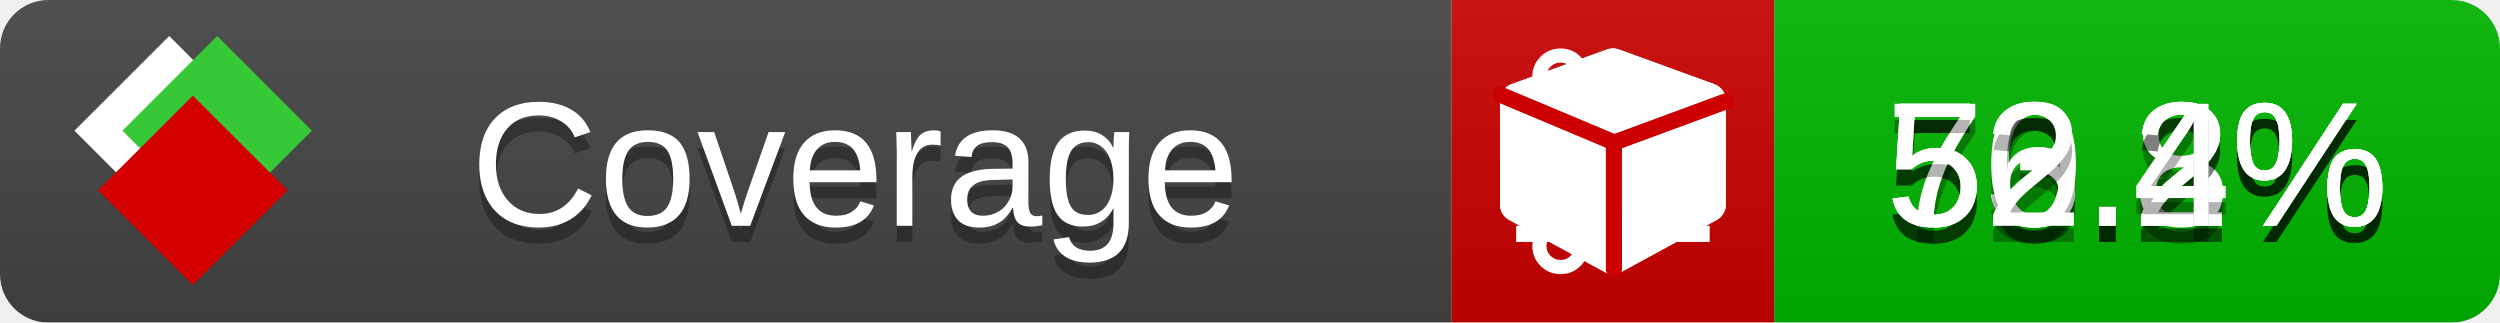
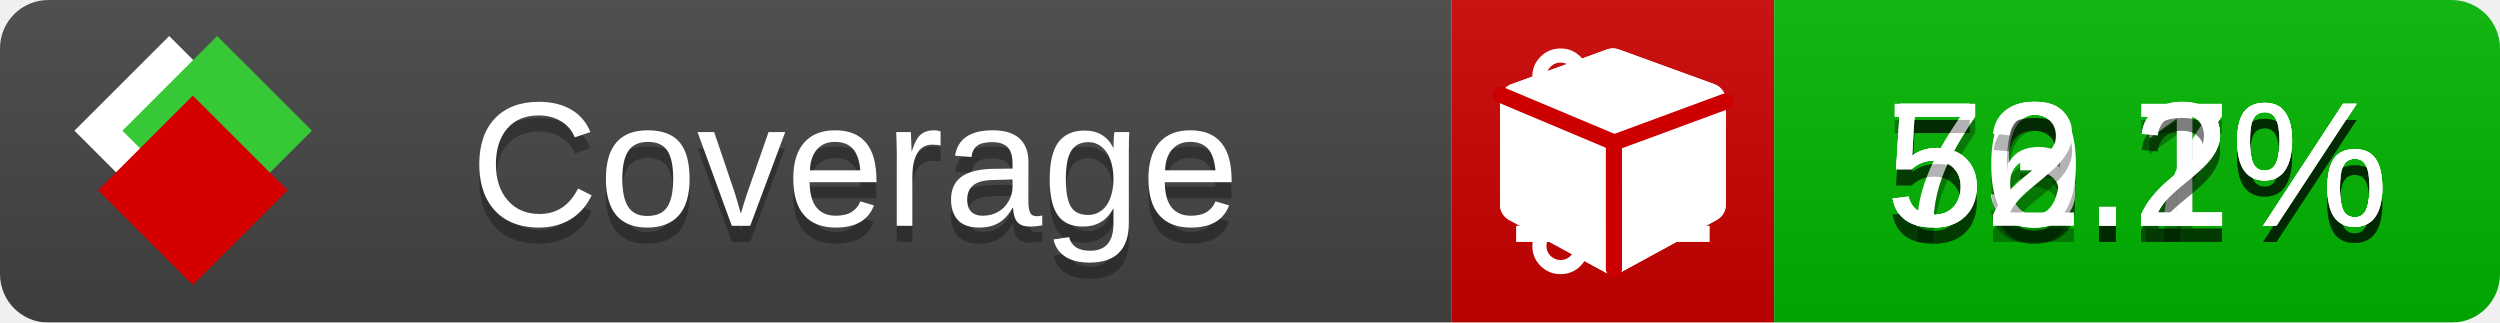
<svg xmlns="http://www.w3.org/2000/svg" xmlns:xlink="http://www.w3.org/1999/xlink" width="155" height="20">
  <style type="text/css">
          
            @keyframes fade1 {
                0% { visibility: visible; opacity: 1; }
               23% { visibility: visible; opacity: 1; }
               25% { visibility: hidden; opacity: 0; }
               48% { visibility: hidden; opacity: 0; }
               50% { visibility: hidden; opacity: 0; }
               73% { visibility: hidden; opacity: 0; }
               75% { visibility: hidden; opacity: 0; }
               98% { visibility: hidden; opacity: 0; }
              100% { visibility: visible; opacity: 1; }
            }
            @keyframes fade2 {
                0% { visibility: hidden; opacity: 0; }
               23% { visibility: hidden; opacity: 0; }
               25% { visibility: visible; opacity: 1; }
               48% { visibility: visible; opacity: 1; }
               50% { visibility: hidden; opacity: 0; }
               73% { visibility: hidden; opacity: 0; }
               75% { visibility: hidden; opacity: 0; }
               98% { visibility: hidden; opacity: 0; }
              100% { visibility: hidden; opacity: 0; }
            }
            @keyframes fade3 {
                0% { visibility: hidden; opacity: 0; }
               23% { visibility: hidden; opacity: 0; }
               25% { visibility: hidden; opacity: 0; }
               48% { visibility: hidden; opacity: 0; }
               50% { visibility: visible; opacity: 1; }
               73% { visibility: visible; opacity: 1; }
               75% { visibility: hidden; opacity: 0; }
               98% { visibility: hidden; opacity: 0; }
              100% { visibility: hidden; opacity: 0; }
            }
            @keyframes fade4 {
                0% { visibility: hidden; opacity: 0; }
               23% { visibility: hidden; opacity: 0; }
               25% { visibility: hidden; opacity: 0; }
               48% { visibility: hidden; opacity: 0; }
               50% { visibility: hidden; opacity: 0; }
               73% { visibility: hidden; opacity: 0; }
               75% { visibility: visible; opacity: 1; }
               98% { visibility: visible; opacity: 1; }
              100% { visibility: hidden; opacity: 0; }
            }
            .linecoverage {
                animation-duration: 15s;
                animation-name: fade1;
                animation-iteration-count: infinite;
            }
            .branchcoverage {
                animation-duration: 15s;
                animation-name: fade2;
                animation-iteration-count: infinite;
            }
            .methodcoverage {
                animation-duration: 15s;
                animation-name: fade3;
                animation-iteration-count: infinite;
            }
            .fullmethodcoverage {
                animation-duration: 15s;
                animation-name: fade4;
                animation-iteration-count: infinite;
            }
          
    </style>
  <defs>
    <linearGradient id="gradient" x2="0" y2="100%">
      <stop offset="0" stop-color="#bbb" stop-opacity=".1" />
      <stop offset="1" stop-opacity=".1" />
    </linearGradient>
    <linearGradient id="c">
      <stop offset="0" stop-color="#d40000" />
      <stop offset="1" stop-color="#ff2a2a" />
    </linearGradient>
    <linearGradient id="a">
      <stop offset="0" stop-color="#e0e0de" />
      <stop offset="1" stop-color="#fff" />
    </linearGradient>
    <linearGradient id="b">
      <stop offset="0" stop-color="#37c837" />
      <stop offset="1" stop-color="#217821" />
    </linearGradient>
    <linearGradient xlink:href="#a" id="e" x1="106.44" x2="69.96" y1="-11.96" y2="-46.84" gradientTransform="matrix(-.8426 -.00045 -.00045 -.8426 -94.27 -75.82)" gradientUnits="userSpaceOnUse" />
    <linearGradient xlink:href="#b" id="f" x1="56.19" x2="77.97" y1="-23.45" y2="10.62" gradientTransform="matrix(.8426 .00045 .00045 .8426 94.27 75.82)" gradientUnits="userSpaceOnUse" />
    <linearGradient xlink:href="#c" id="g" x1="79.98" x2="132.9" y1="10.79" y2="10.79" gradientTransform="matrix(.8426 .00045 .00045 .8426 94.27 75.82)" gradientUnits="userSpaceOnUse" />
    <mask id="mask">
      <rect width="155" height="20" rx="3" fill="#fff" />
    </mask>
    <g id="icon" transform="matrix(.04486 0 0 .04481 -.48 -.63)">
      <rect width="52.92" height="52.92" x="-109.72" y="-27.13" fill="url(#e)" transform="rotate(-135)" />
      <rect width="52.92" height="52.92" x="70.19" y="-39.18" fill="url(#f)" transform="rotate(45)" />
      <rect width="52.92" height="52.92" x="80.05" y="-15.74" fill="url(#g)" transform="rotate(45)" />
    </g>
  </defs>
  <g mask="url(#mask)">
    <rect x="0" y="0" width="90" height="20" fill="#444" />
    <rect x="90" y="0" width="20" height="20" fill="#c00" />
    <rect x="110" y="0" width="45" height="20" fill="#00B600" />
    <rect x="0" y="0" width="155" height="20" fill="url(#gradient)" />
  </g>
  <g>
    <path class="linecoverage" stroke="#fff" d="M94 6.5 h12 M94 10.5 h12 M94 14.5 h12" />
    <path class="branchcoverage" fill="#fff" d="m 97.628,15.247 q 0,-0.364 -0.255,-0.619 -0.255,-0.255 -0.619,-0.255 -0.364,0 -0.619,0.255 -0.255,0.255 -0.255,0.619 0,0.364 0.255,0.619 0.255,0.255 0.619,0.255 0.364,0 0.619,-0.255 0.255,-0.255 0.255,-0.619 z m 0,-10.493 q 0,-0.364 -0.255,-0.619 -0.255,-0.255 -0.619,-0.255 -0.364,0 -0.619,0.255 -0.255,0.255 -0.255,0.619 0,0.364 0.255,0.619 0.255,0.255 0.619,0.255 0.364,0 0.619,-0.255 0.255,-0.255 0.255,-0.619 z m 5.83,1.166 q 0,-0.364 -0.255,-0.619 -0.255,-0.255 -0.619,-0.255 -0.364,0 -0.619,0.255 -0.255,0.255 -0.255,0.619 0,0.364 0.255,0.619 0.255,0.255 0.619,0.255 0.364,0 0.619,-0.255 0.255,-0.255 0.255,-0.619 z m 0.874,0 q 0,0.474 -0.237,0.879 -0.237,0.405 -0.638,0.633 -0.018,2.614 -2.059,3.771 -0.619,0.346 -1.849,0.738 -1.166,0.364 -1.544,0.647 -0.378,0.282 -0.378,0.911 l 0,0.237 q 0.401,0.228 0.638,0.633 0.237,0.405 0.237,0.879 0,0.729 -0.51,1.239 -0.51,0.51 -1.239,0.51 -0.729,0 -1.239,-0.51 -0.51,-0.51 -0.51,-1.239 0,-0.474 0.237,-0.879 0.237,-0.405 0.638,-0.633 l 0,-7.469 q -0.401,-0.228 -0.638,-0.633 -0.237,-0.405 -0.237,-0.879 0,-0.729 0.51,-1.239 0.51,-0.51 1.239,-0.51 0.729,0 1.239,0.51 0.51,0.51 0.51,1.239 0,0.474 -0.237,0.879 -0.237,0.405 -0.638,0.633 l 0,4.527 q 0.492,-0.237 1.403,-0.519 0.501,-0.155 0.797,-0.269 0.296,-0.114 0.642,-0.282 0.346,-0.169 0.537,-0.36 0.191,-0.191 0.369,-0.465 0.178,-0.273 0.255,-0.633 0.077,-0.36 0.077,-0.833 -0.401,-0.228 -0.638,-0.633 -0.237,-0.405 -0.237,-0.879 0,-0.729 0.51,-1.239 0.51,-0.51 1.239,-0.51 0.729,0 1.239,0.51 0.51,0.51 0.51,1.239 z" />
    <path class="methodcoverage" fill="#fff" d="m 100.538,15.629 5.385,-2.936 v -5.351 l -5.385,1.96 z M 100,8.351 105.873,6.214 100,4.077 94.127,6.214 Z m 7,-2.12 v 6.462 q 0,0.294 -0.151,0.547 -0.151,0.252 -0.412,0.395 l -5.923,3.231 q -0.236,0.135 -0.513,0.135 -0.278,0 -0.513,-0.135 l -5.923,-3.231 Q 93.303,13.492 93.151,13.239 93,12.987 93,12.692 v -6.462 q 0,-0.337 0.194,-0.614 0.194,-0.278 0.513,-0.395 l 5.923,-2.154 q 0.185,-0.067 0.37,-0.067 0.185,0 0.37,0.067 l 5.923,2.154 q 0.32,0.118 0.513,0.395 Q 107,5.894 107,6.231 Z" />
    <path class="fullmethodcoverage" fill="#fff" d="m 107,6.231 v 6.462 c 0,0.196 -0.051,0.379 -0.151,0.547 -0.101,0.168 -0.238,0.3 -0.412,0.395 l -5.923,3.231 c -0.157,0.09 -0.328,0.135 -0.513,0.135 -0.185,0 -0.356,-0.045 -0.513,-0.135 l -5.923,-3.231 C 93.39,13.539 93.252,13.407 93.151,13.239 93.05,13.071 93,12.889 93,12.692 v -6.462 c 0,-0.224 0.065,-0.429 0.194,-0.614 0.129,-0.185 0.3,-0.317 0.513,-0.395 l 5.923,-2.154 c 0.123,-0.045 0.247,-0.067 0.37,-0.067 0.123,0 0.247,0.022 0.37,0.067 l 5.923,2.154 c 0.213,0.079 0.384,0.21 0.513,0.395 0.129,0.185 0.194,0.39 0.194,0.614 z" />
    <path class="fullmethodcoverage" style="fill:none;stroke:#cc0000;stroke-width:1;stroke-linecap:round;stroke-dasharray:none;stroke-opacity:1" d="m 100.064,16.677 -0.002,-7.833 6.906,-2.547" />
    <path class="fullmethodcoverage" style="fill:none;stroke:#cc0000;stroke-width:1;stroke-linecap:round;stroke-dasharray:none;stroke-opacity:1" d="M 99.914,8.765 93.052,5.882" />
  </g>
  <g fill="#fff" text-anchor="middle" font-family="Verdana,Arial,Geneva,sans-serif" font-size="11">
    <a xlink:href="https://github.com/danielpalme/ReportGenerator" target="_top">
      <use xlink:href="#icon" transform="translate(3,1) scale(3.5)" />
    </a>
    <text x="53" y="15" fill="#010101" fill-opacity=".3">Coverage</text>
    <text x="53" y="14" fill="#fff">Coverage</text>
-     <text class="linecoverage" x="132.5" y="15" fill="#010101" fill-opacity=".3">56.8%</text>
-     <text class="linecoverage" x="132.5" y="14">56.8%</text>
-     <text class="branchcoverage" x="132.5" y="15" fill="#010101" fill-opacity=".3">53.2%</text>
-     <text class="branchcoverage" x="132.5" y="14">53.2%</text>
+     <text class="linecoverage" x="132.5" y="15" fill="#010101" fill-opacity=".3">56.7%</text>
+     <text class="linecoverage" x="132.5" y="14">56.7%</text>
+     <text class="branchcoverage" x="132.5" y="15" fill="#010101" fill-opacity=".3">53.1%</text>
+     <text class="branchcoverage" x="132.5" y="14">53.1%</text>
    <text class="methodcoverage" x="132.5" y="15" fill="#010101" fill-opacity=".3">70.2%</text>
    <text class="methodcoverage" x="132.5" y="14">70.2%</text>
-     <text class="fullmethodcoverage" x="132.5" y="15" fill="#010101" fill-opacity=".3">52.4%</text>
-     <text class="fullmethodcoverage" x="132.5" y="14">52.4%</text>
+     <text class="fullmethodcoverage" x="132.5" y="15" fill="#010101" fill-opacity=".3">52.2%</text>
+     <text class="fullmethodcoverage" x="132.5" y="14">52.2%</text>
  </g>
  <g>
    <rect class="linecoverage" x="90" y="0" width="65" height="20" fill-opacity="0" />
    <rect class="branchcoverage" x="90" y="0" width="65" height="20" fill-opacity="0" />
    <rect class="methodcoverage" x="90" y="0" width="65" height="20" fill-opacity="0" />
    <rect class="fullmethodcoverage" x="90" y="0" width="65" height="20" fill-opacity="0" />
  </g>
</svg>
